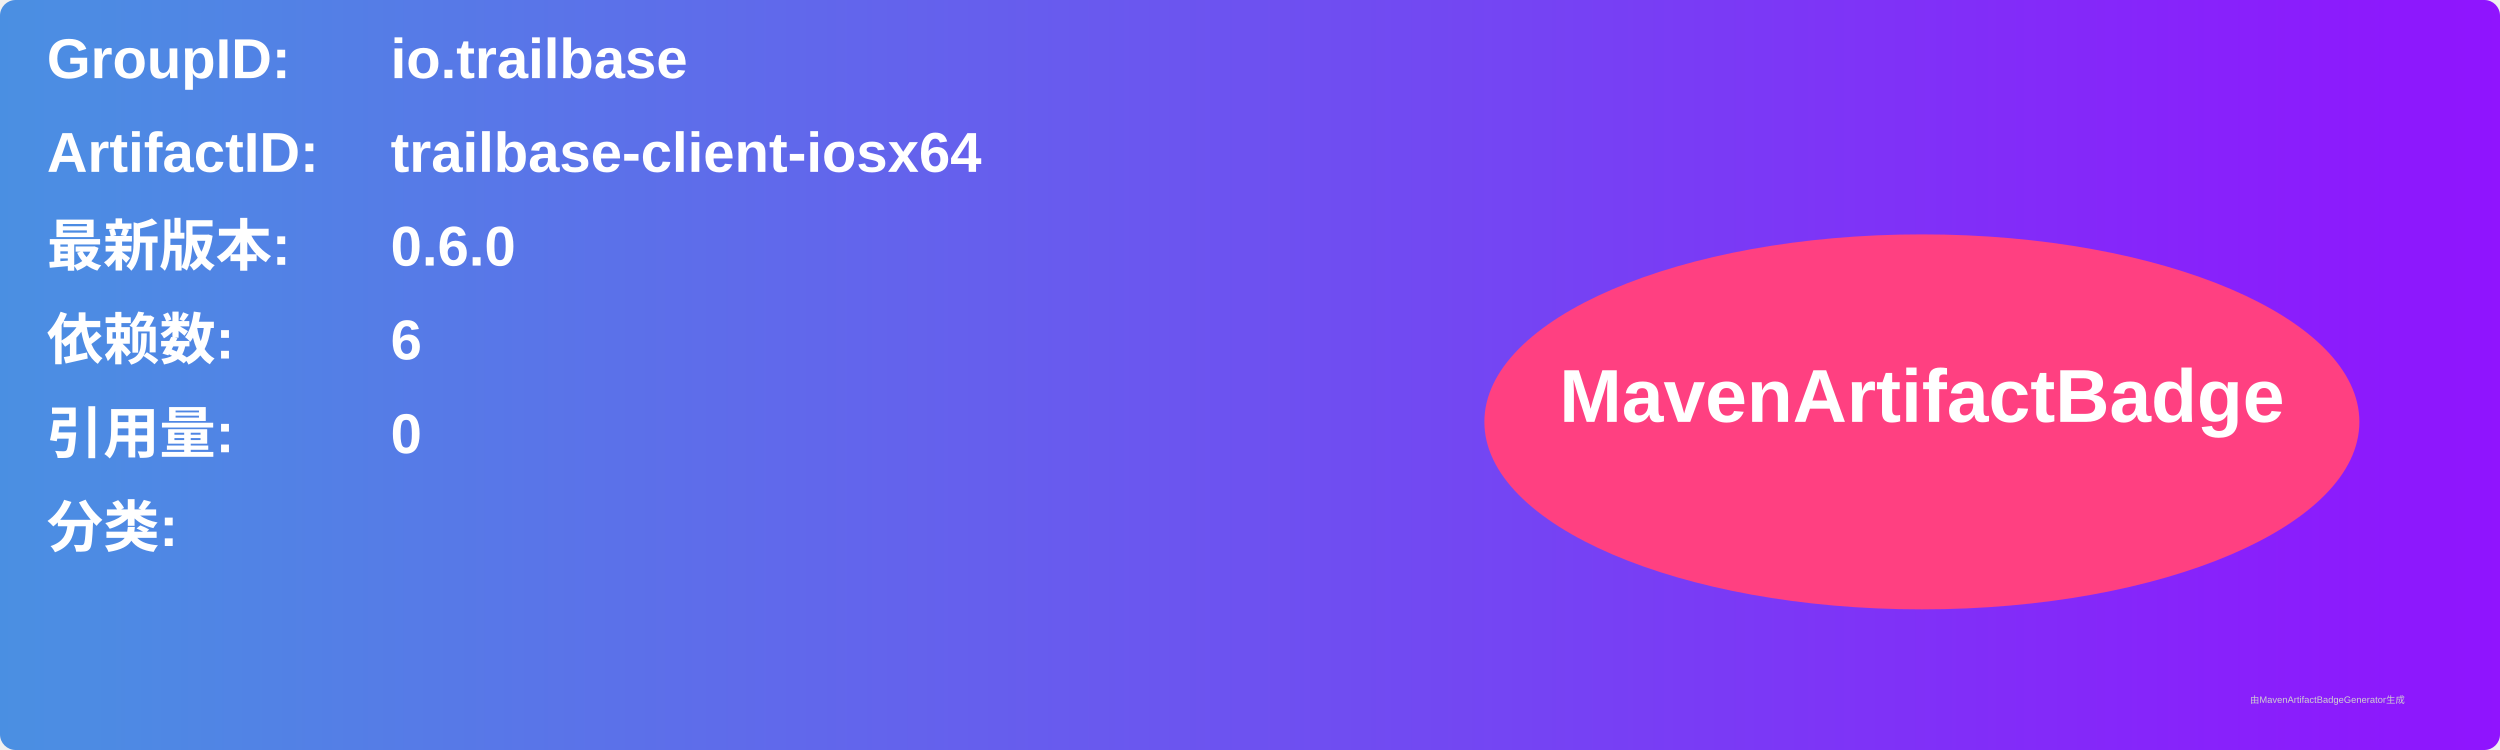
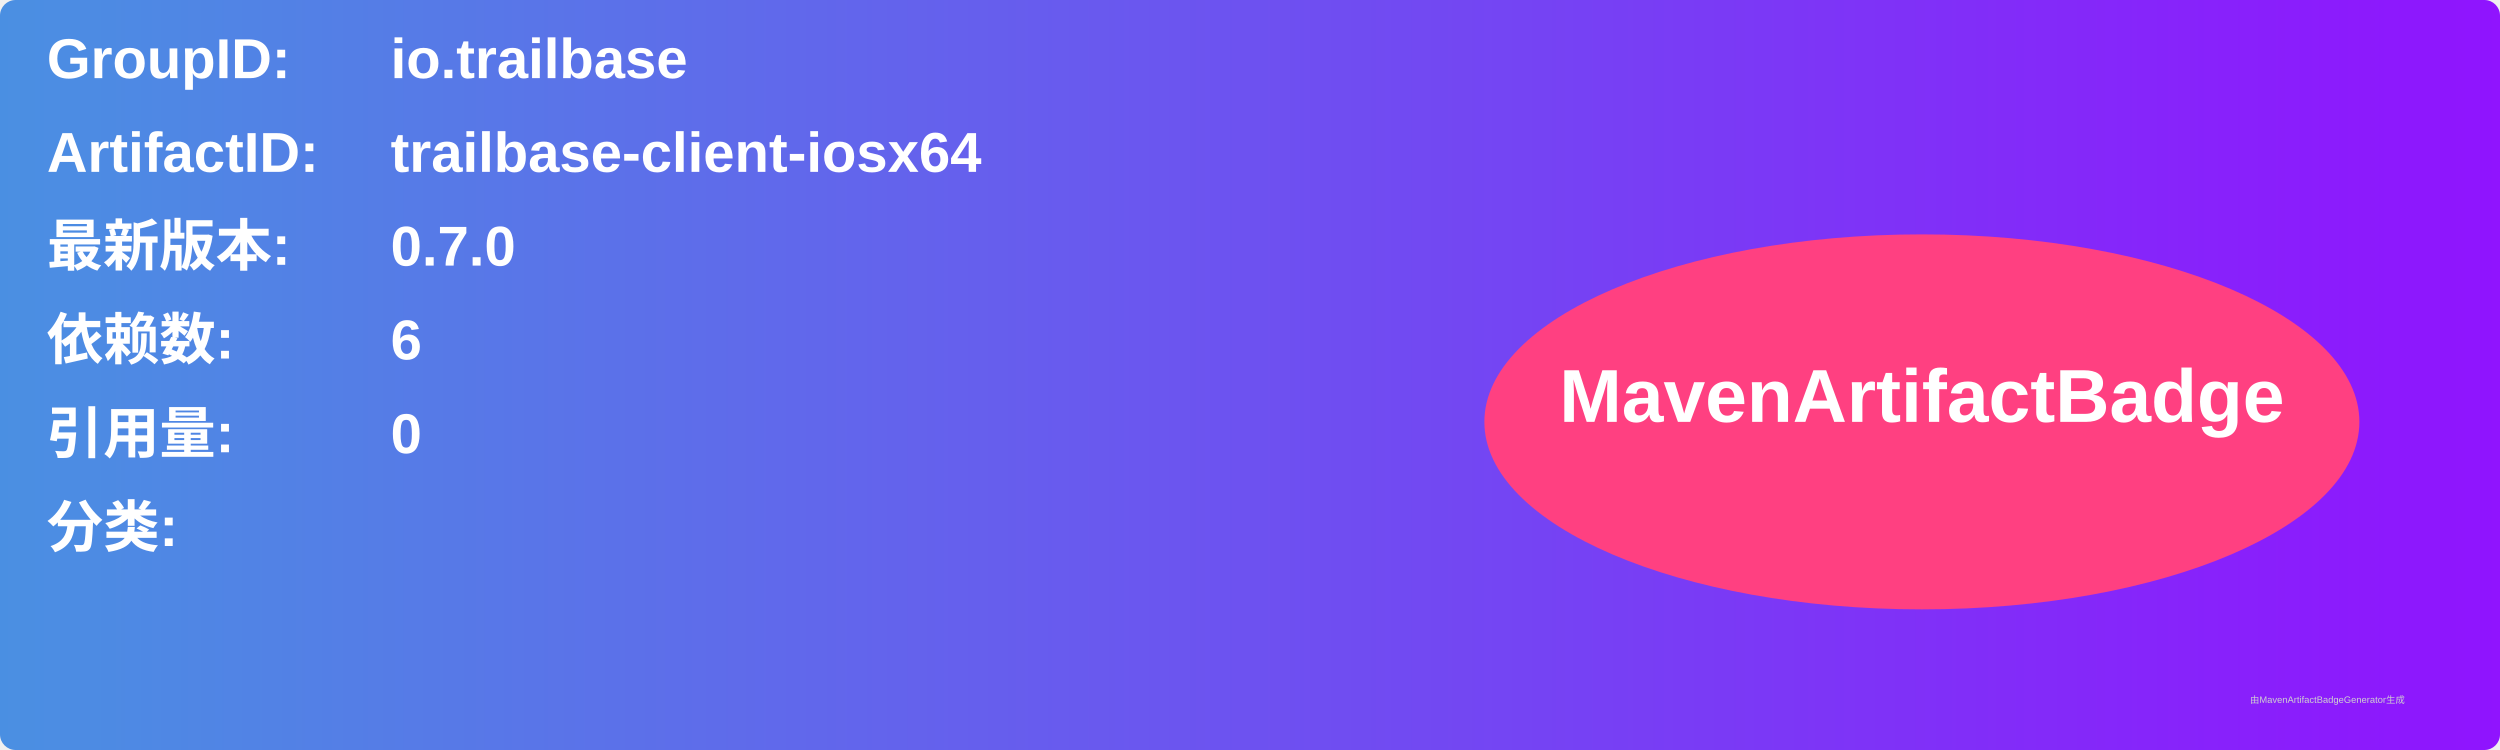
<svg xmlns="http://www.w3.org/2000/svg" width="800" height="240" viewBox="0 0 800 240">
  <linearGradient id="grad" x1="0%" y1="0%" x2="100%" y2="0%">
    <stop offset="0%" stop-color="#4a90e2" />
    <stop offset="100%" stop-color="#9013fe" />
  </linearGradient>
  <rect width="100%" height="100%" rx="5" ry="5" fill="url(#grad)" />
  <g transform="translate(15, 15)">
    <text x="0" y="10" font-family="Arial" font-size="18" fill="white" font-weight="bold" width="260">GroupID:</text>
    <text x="110" y="10" font-family="Arial" font-size="18" fill="white" font-weight="bold" width="460">io.trailbase</text>
    <text x="0" y="40" font-family="Arial" font-size="18" fill="white" font-weight="bold" width="260">ArtifactID:</text>
    <text x="110" y="40" font-family="Arial" font-size="18" fill="white" font-weight="bold" width="460">trailbase-client-iosx64</text>
    <text x="0" y="70" font-family="Arial" font-size="18" fill="white" font-weight="bold">最新版本:</text>
    <text x="110" y="70" font-family="Arial" font-size="18" fill="white" font-weight="bold">
-       <tspan font-weight="bold">0.6.0</tspan>
+       <tspan font-weight="bold">0.7.0</tspan>
    </text>
    <text x="0" y="100" font-family="Arial" font-size="18" fill="white" font-weight="bold">依赖数: </text>
    <text x="110" y="100" font-family="Arial" font-size="18" fill="white">
      <tspan font-weight="bold">6</tspan>
    </text>
    <text x="0" y="130" font-family="Arial" font-size="18" fill="white" font-weight="bold">引用量: </text>
    <text x="110" y="130" font-family="Arial" font-size="18" fill="white">
      <tspan font-weight="bold">0</tspan>
    </text>
    <text x="0" y="160" font-family="Arial" font-size="18" fill="white" font-weight="bold">分类:</text>
    <text x="10" y="190" font-family="Arial" font-size="10" fill="white">
      <tspan font-weight="bold" />
    </text>
    <ellipse cx="600" cy="120" rx="140" ry="60" fill="#ff4081" />
    <text x="600" y="120" text-anchor="middle" font-family="Arial" font-size="24" fill="white" font-weight="bold">MavenArtifactBadge</text>
  </g>
  <text x="720" y="225" font-family="Arial" font-size="3" fill="#d0d0d0">由MavenArtifactBadgeGenerator生成</text>
</svg>
